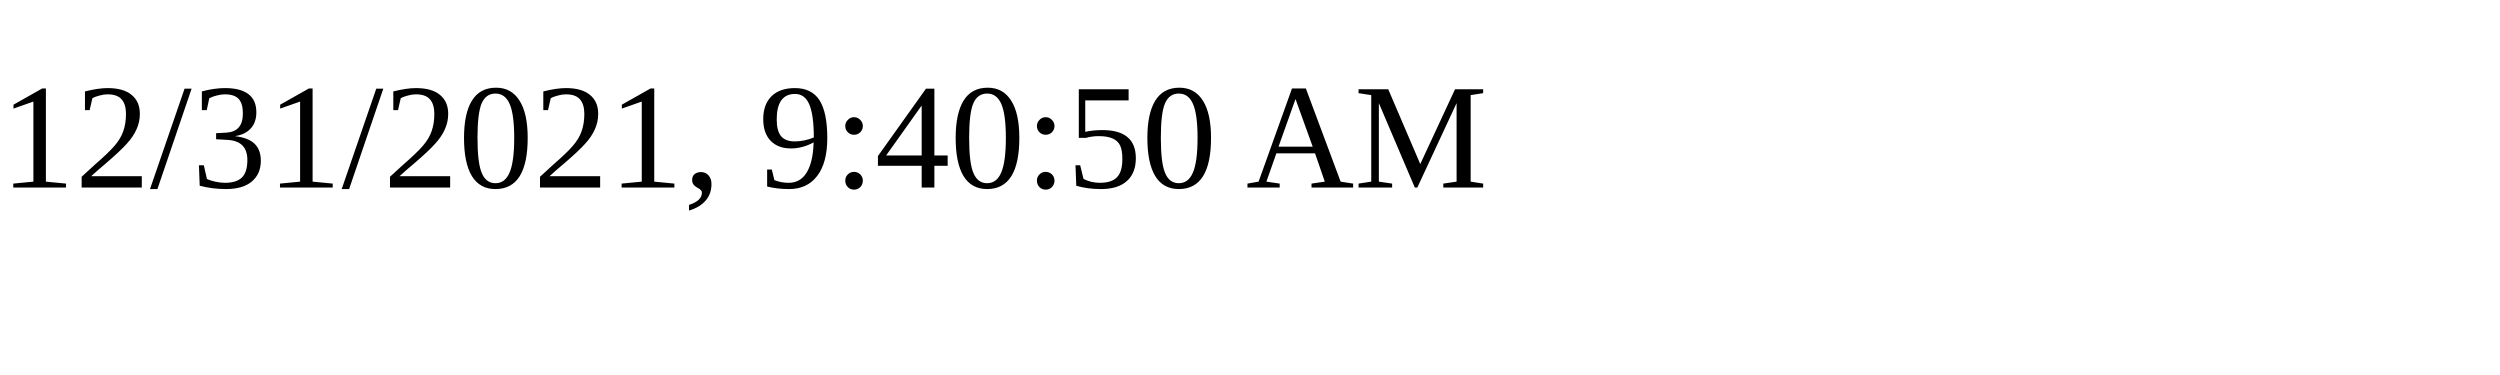
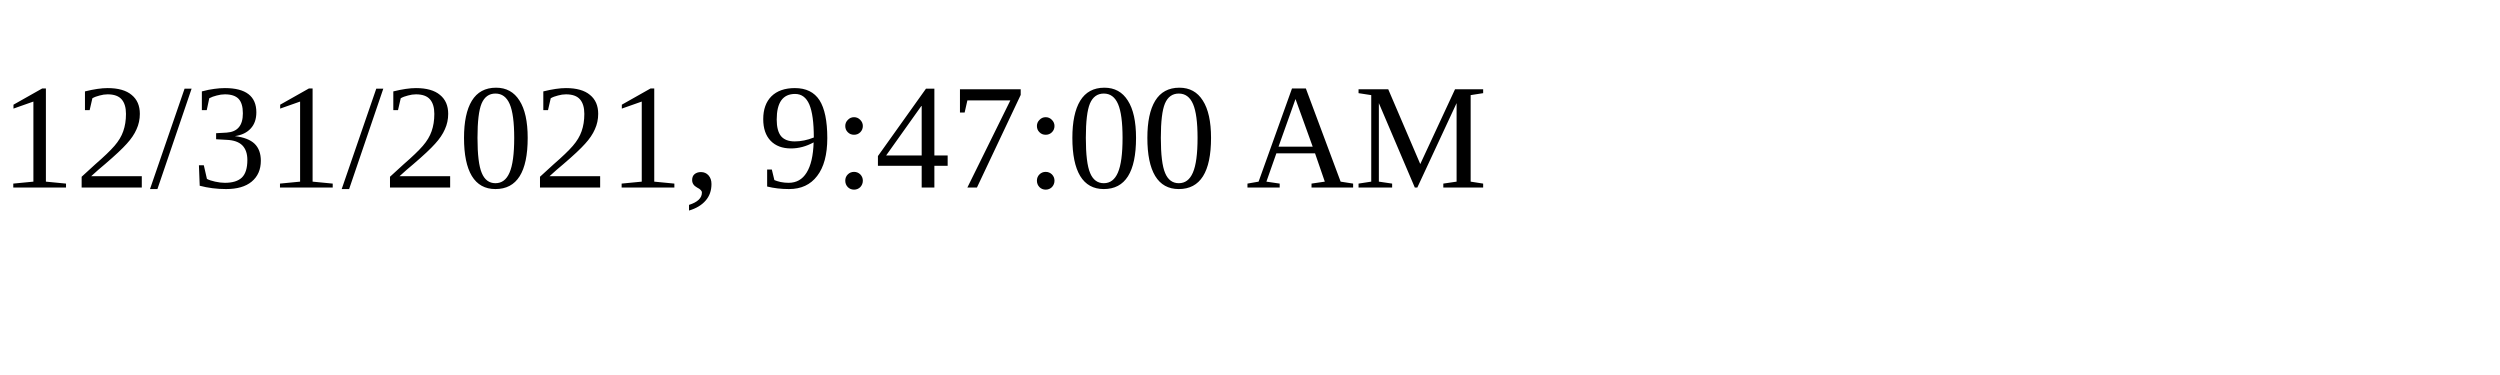
<svg xmlns="http://www.w3.org/2000/svg" height="30" width="200">
-   <text x="0" y="15">12/31/2021, 9:40:50 AM</text>
+   <text x="0" y="15">12/31/2021, 9:47:00 AM</text>
</svg>
